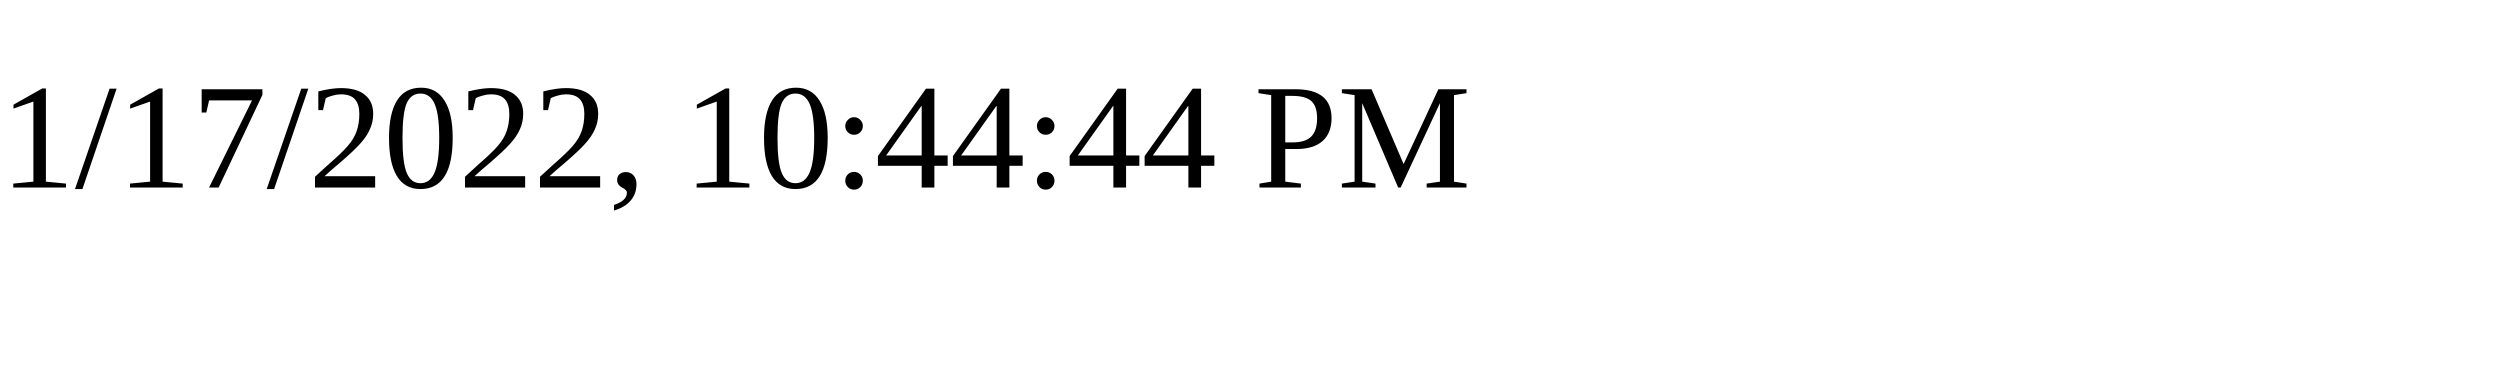
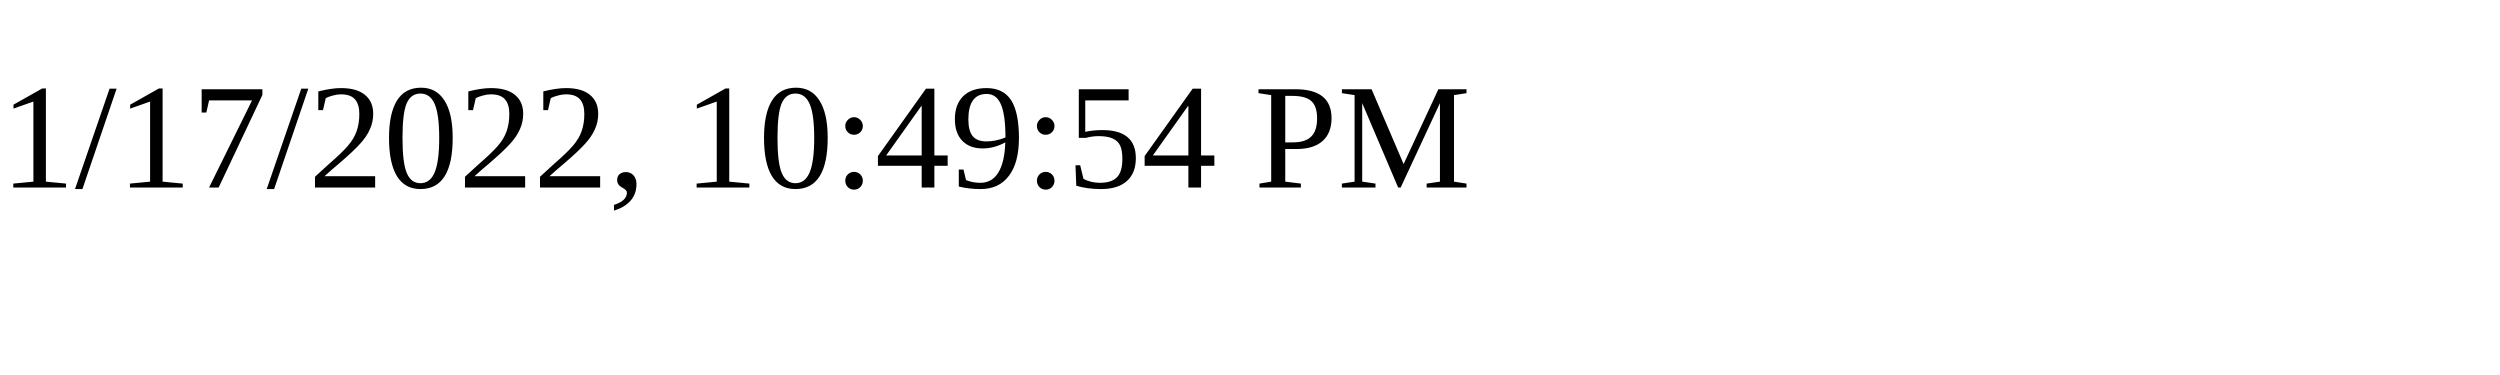
<svg xmlns="http://www.w3.org/2000/svg" height="30" width="200">
-   <text x="0" y="15">1/17/2022, 10:44:44 PM</text>
+   <text x="0" y="15">1/17/2022, 10:49:54 PM</text>
</svg>
